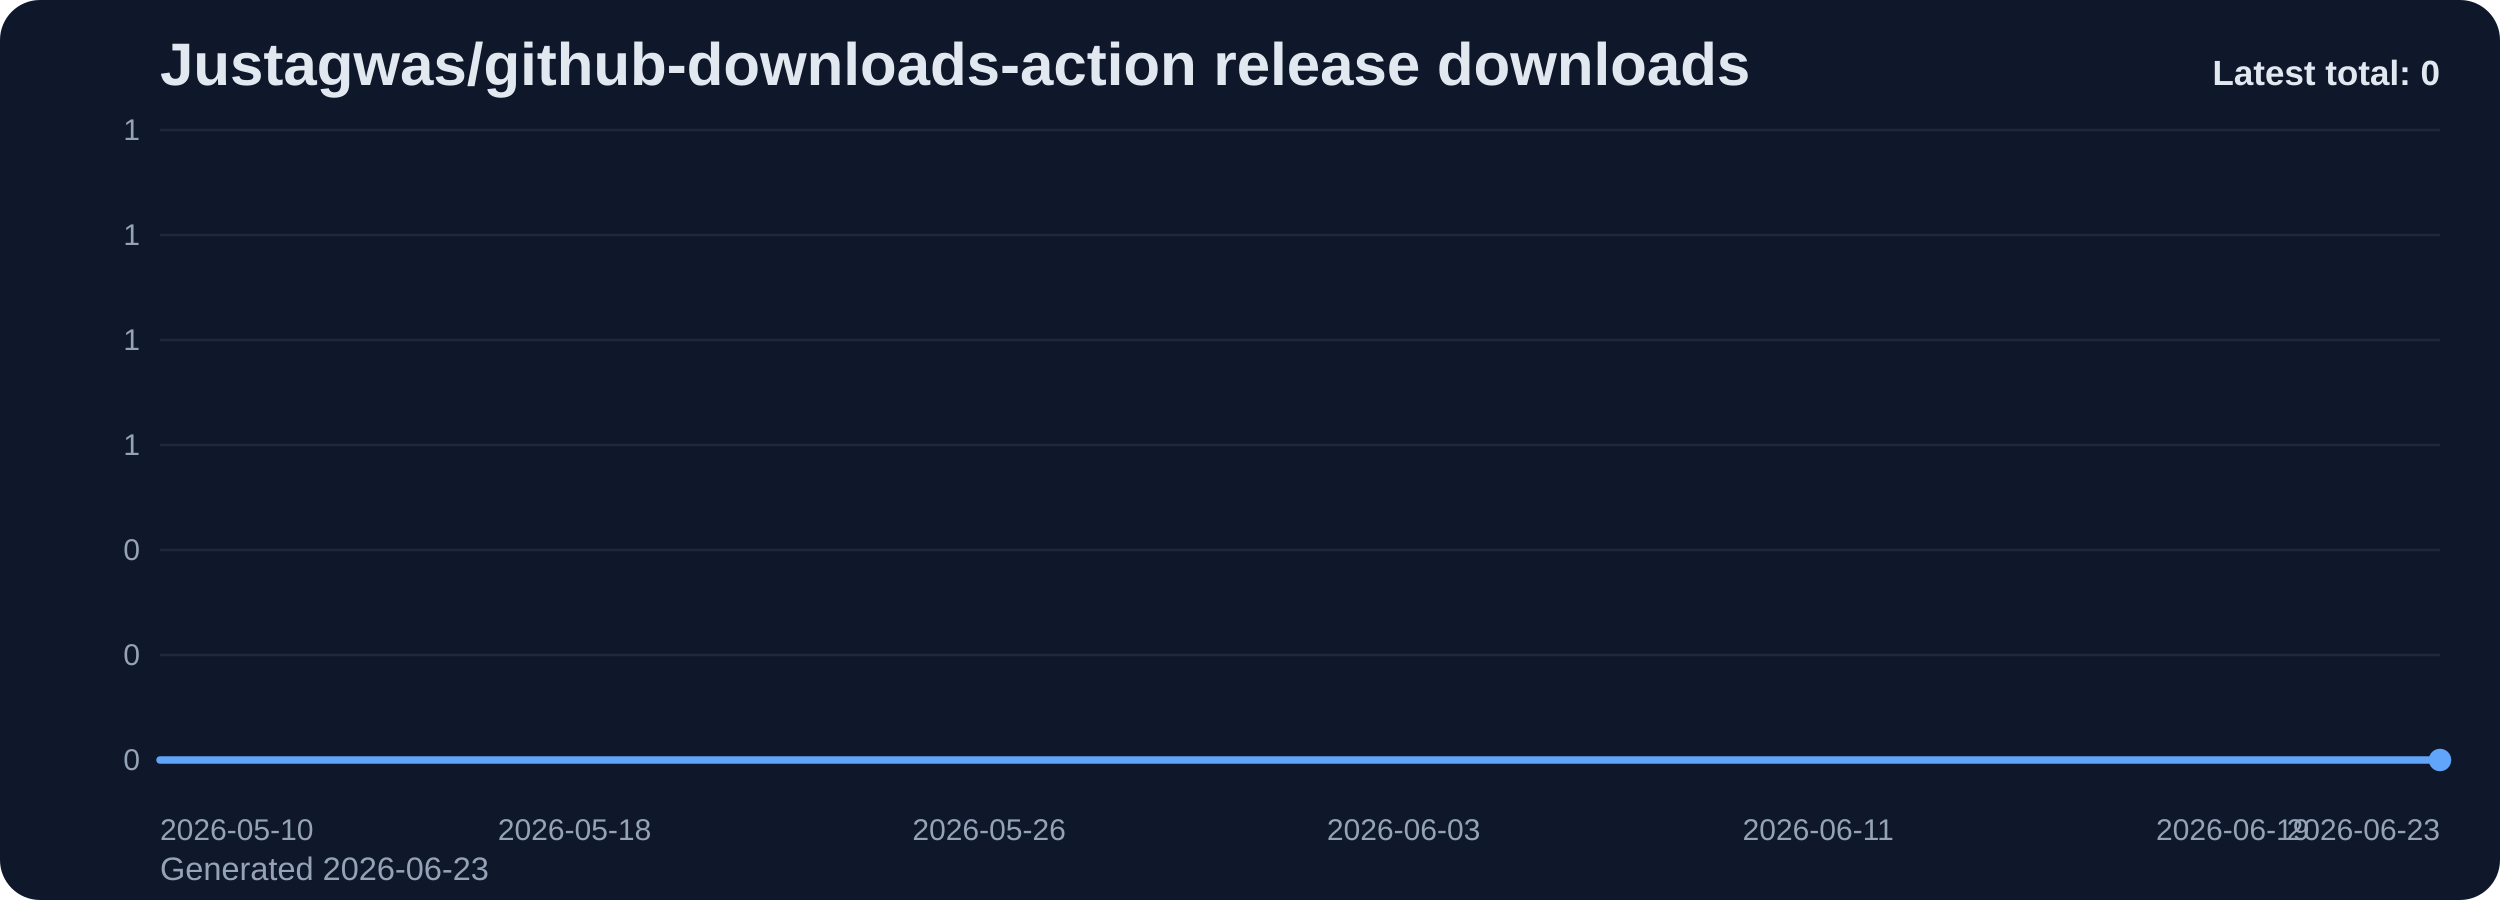
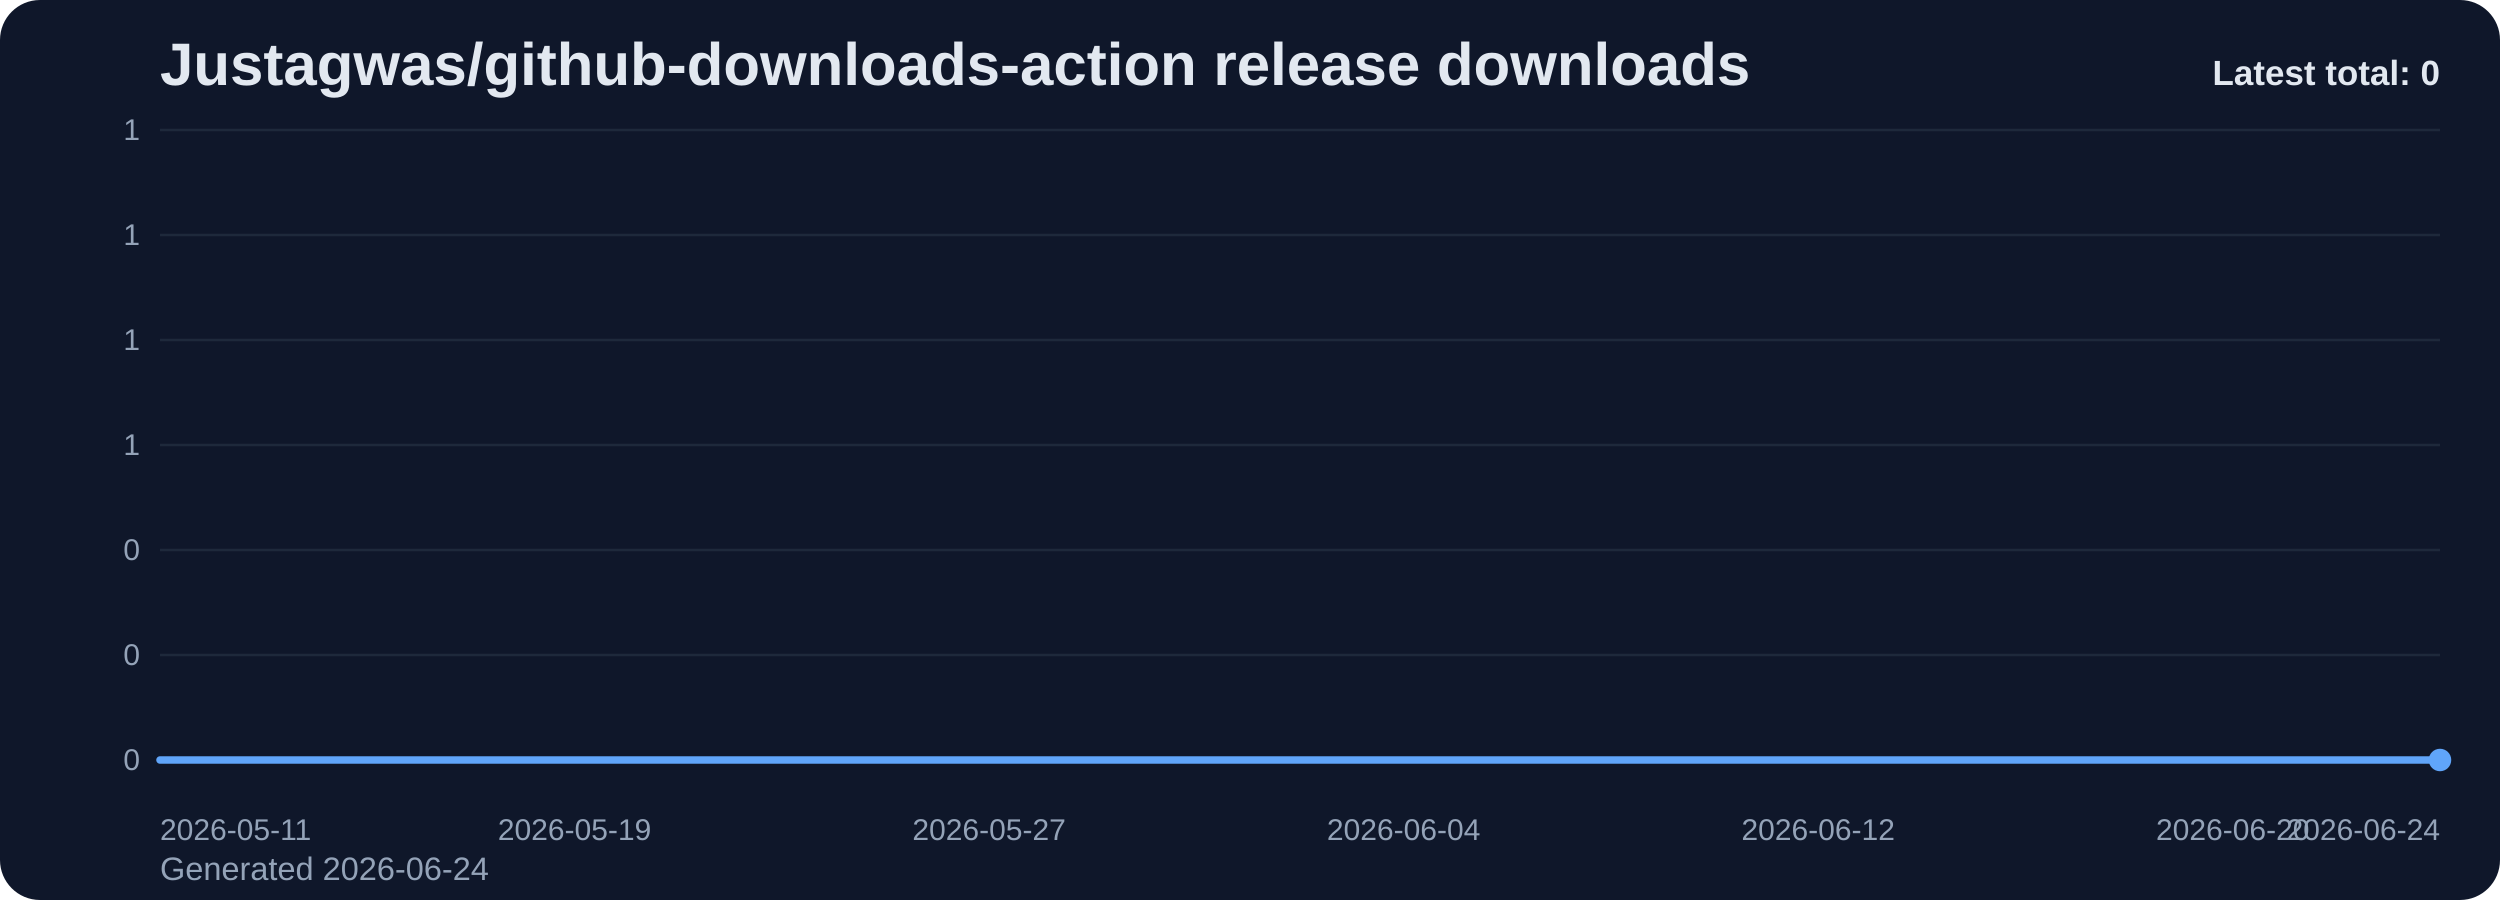
<svg xmlns="http://www.w3.org/2000/svg" viewBox="0 0 1000 360" role="img" aria-label="Justagwas/github-downloads-action release downloads chart">
  <defs>
    <linearGradient id="fill-total-trend-slate" x1="0" y1="0" x2="0" y2="1">
      <stop offset="0%" stop-color="#60a5fa" stop-opacity="0.32" />
      <stop offset="100%" stop-color="#60a5fa" stop-opacity="0.05" />
    </linearGradient>
    <style>
      .bg { fill: #0f172a; }
      .title { font: 700 24px Arial, sans-serif; fill: #e2e8f0; }
      .sub { font: 400 13px Arial, sans-serif; fill: #94a3b8; }
      .grid { stroke: #1e293b; stroke-width: 1; }
      .axis { font: 400 12px Arial, sans-serif; fill: #94a3b8; }
      .line { fill: none; stroke: #60a5fa; stroke-width: 3; stroke-linecap: round; stroke-linejoin: round; }
      .dot { fill: #60a5fa; }
      .value { font: 600 11px Arial, sans-serif; fill: #cbd5e1; }
      .latest { font: 700 14px Arial, sans-serif; fill: #e2e8f0; }
    </style>
  </defs>
  <rect class="bg" x="0" y="0" width="1000" height="360" rx="16" />
  <text class="title" x="64" y="34">Justagwas/github-downloads-action release downloads</text>
-   <text class="sub" x="64" y="352">Generated 2026-06-23</text>
+   <text class="sub" x="64" y="352">Generated 2026-06-24</text>
  <line x1="64" y1="52.00" x2="976" y2="52.00" class="grid" />
  <text x="56" y="56.00" text-anchor="end" class="axis">1</text>
  <line x1="64" y1="94.00" x2="976" y2="94.00" class="grid" />
  <text x="56" y="98.00" text-anchor="end" class="axis">1</text>
  <line x1="64" y1="136.00" x2="976" y2="136.00" class="grid" />
  <text x="56" y="140.00" text-anchor="end" class="axis">1</text>
  <line x1="64" y1="178.00" x2="976" y2="178.00" class="grid" />
  <text x="56" y="182.00" text-anchor="end" class="axis">1</text>
  <line x1="64" y1="220.00" x2="976" y2="220.00" class="grid" />
  <text x="56" y="224.00" text-anchor="end" class="axis">0</text>
  <line x1="64" y1="262.00" x2="976" y2="262.00" class="grid" />
  <text x="56" y="266.00" text-anchor="end" class="axis">0</text>
  <line x1="64" y1="304.00" x2="976" y2="304.00" class="grid" />
  <text x="56" y="308.00" text-anchor="end" class="axis">0</text>
  <path d="M 64.00 304 L 64.00 304.00 L 84.73 304.00 L 105.45 304.00 L 126.18 304.00 L 146.91 304.00 L 167.64 304.00 L 188.36 304.00 L 209.09 304.00 L 229.82 304.00 L 250.55 304.00 L 271.27 304.00 L 292.00 304.00 L 312.73 304.00 L 333.45 304.00 L 354.18 304.00 L 374.91 304.00 L 395.64 304.00 L 416.36 304.00 L 437.09 304.00 L 457.82 304.00 L 478.55 304.00 L 499.27 304.00 L 520.00 304.00 L 540.73 304.00 L 561.45 304.00 L 582.18 304.00 L 602.91 304.00 L 623.64 304.00 L 644.36 304.00 L 665.09 304.00 L 685.82 304.00 L 706.55 304.00 L 727.27 304.00 L 748.00 304.00 L 768.73 304.00 L 789.45 304.00 L 810.18 304.00 L 830.91 304.00 L 851.64 304.00 L 872.36 304.00 L 893.09 304.00 L 913.82 304.00 L 934.55 304.00 L 955.27 304.00 L 976.00 304.00 L 976.00 304 Z" fill="url(#fill-total-trend-slate)" />
  <polyline class="line" points="64.00,304.00 84.73,304.00 105.45,304.00 126.18,304.00 146.91,304.00 167.64,304.00 188.36,304.00 209.09,304.00 229.82,304.00 250.55,304.00 271.27,304.00 292.00,304.00 312.73,304.00 333.45,304.00 354.18,304.00 374.91,304.00 395.64,304.00 416.36,304.00 437.09,304.00 457.82,304.00 478.55,304.00 499.27,304.00 520.00,304.00 540.73,304.00 561.45,304.00 582.18,304.00 602.91,304.00 623.64,304.00 644.36,304.00 665.09,304.00 685.82,304.00 706.55,304.00 727.27,304.00 748.00,304.00 768.73,304.00 789.45,304.00 810.18,304.00 830.91,304.00 851.64,304.00 872.36,304.00 893.09,304.00 913.82,304.00 934.55,304.00 955.27,304.00 976.00,304.00" />
  <circle class="dot" cx="976.00" cy="304.00" r="4.5" />
-   <text class="axis" x="64.00" y="336" text-anchor="start">2026-05-10</text>
-   <text class="axis" x="229.82" y="336" text-anchor="middle">2026-05-18</text>
-   <text class="axis" x="395.64" y="336" text-anchor="middle">2026-05-26</text>
-   <text class="axis" x="561.45" y="336" text-anchor="middle">2026-06-03</text>
-   <text class="axis" x="727.27" y="336" text-anchor="middle">2026-06-11</text>
-   <text class="axis" x="893.09" y="336" text-anchor="middle">2026-06-19</text>
-   <text class="axis" x="976.00" y="336" text-anchor="end">2026-06-23</text>
+   <text class="axis" x="64.00" y="336" text-anchor="start">2026-05-11</text>
+   <text class="axis" x="229.82" y="336" text-anchor="middle">2026-05-19</text>
+   <text class="axis" x="395.64" y="336" text-anchor="middle">2026-05-27</text>
+   <text class="axis" x="561.45" y="336" text-anchor="middle">2026-06-04</text>
+   <text class="axis" x="727.27" y="336" text-anchor="middle">2026-06-12</text>
+   <text class="axis" x="893.09" y="336" text-anchor="middle">2026-06-20</text>
+   <text class="axis" x="976.00" y="336" text-anchor="end">2026-06-24</text>
  <text class="latest" x="976" y="34" text-anchor="end">Latest total: 0</text>
</svg>
